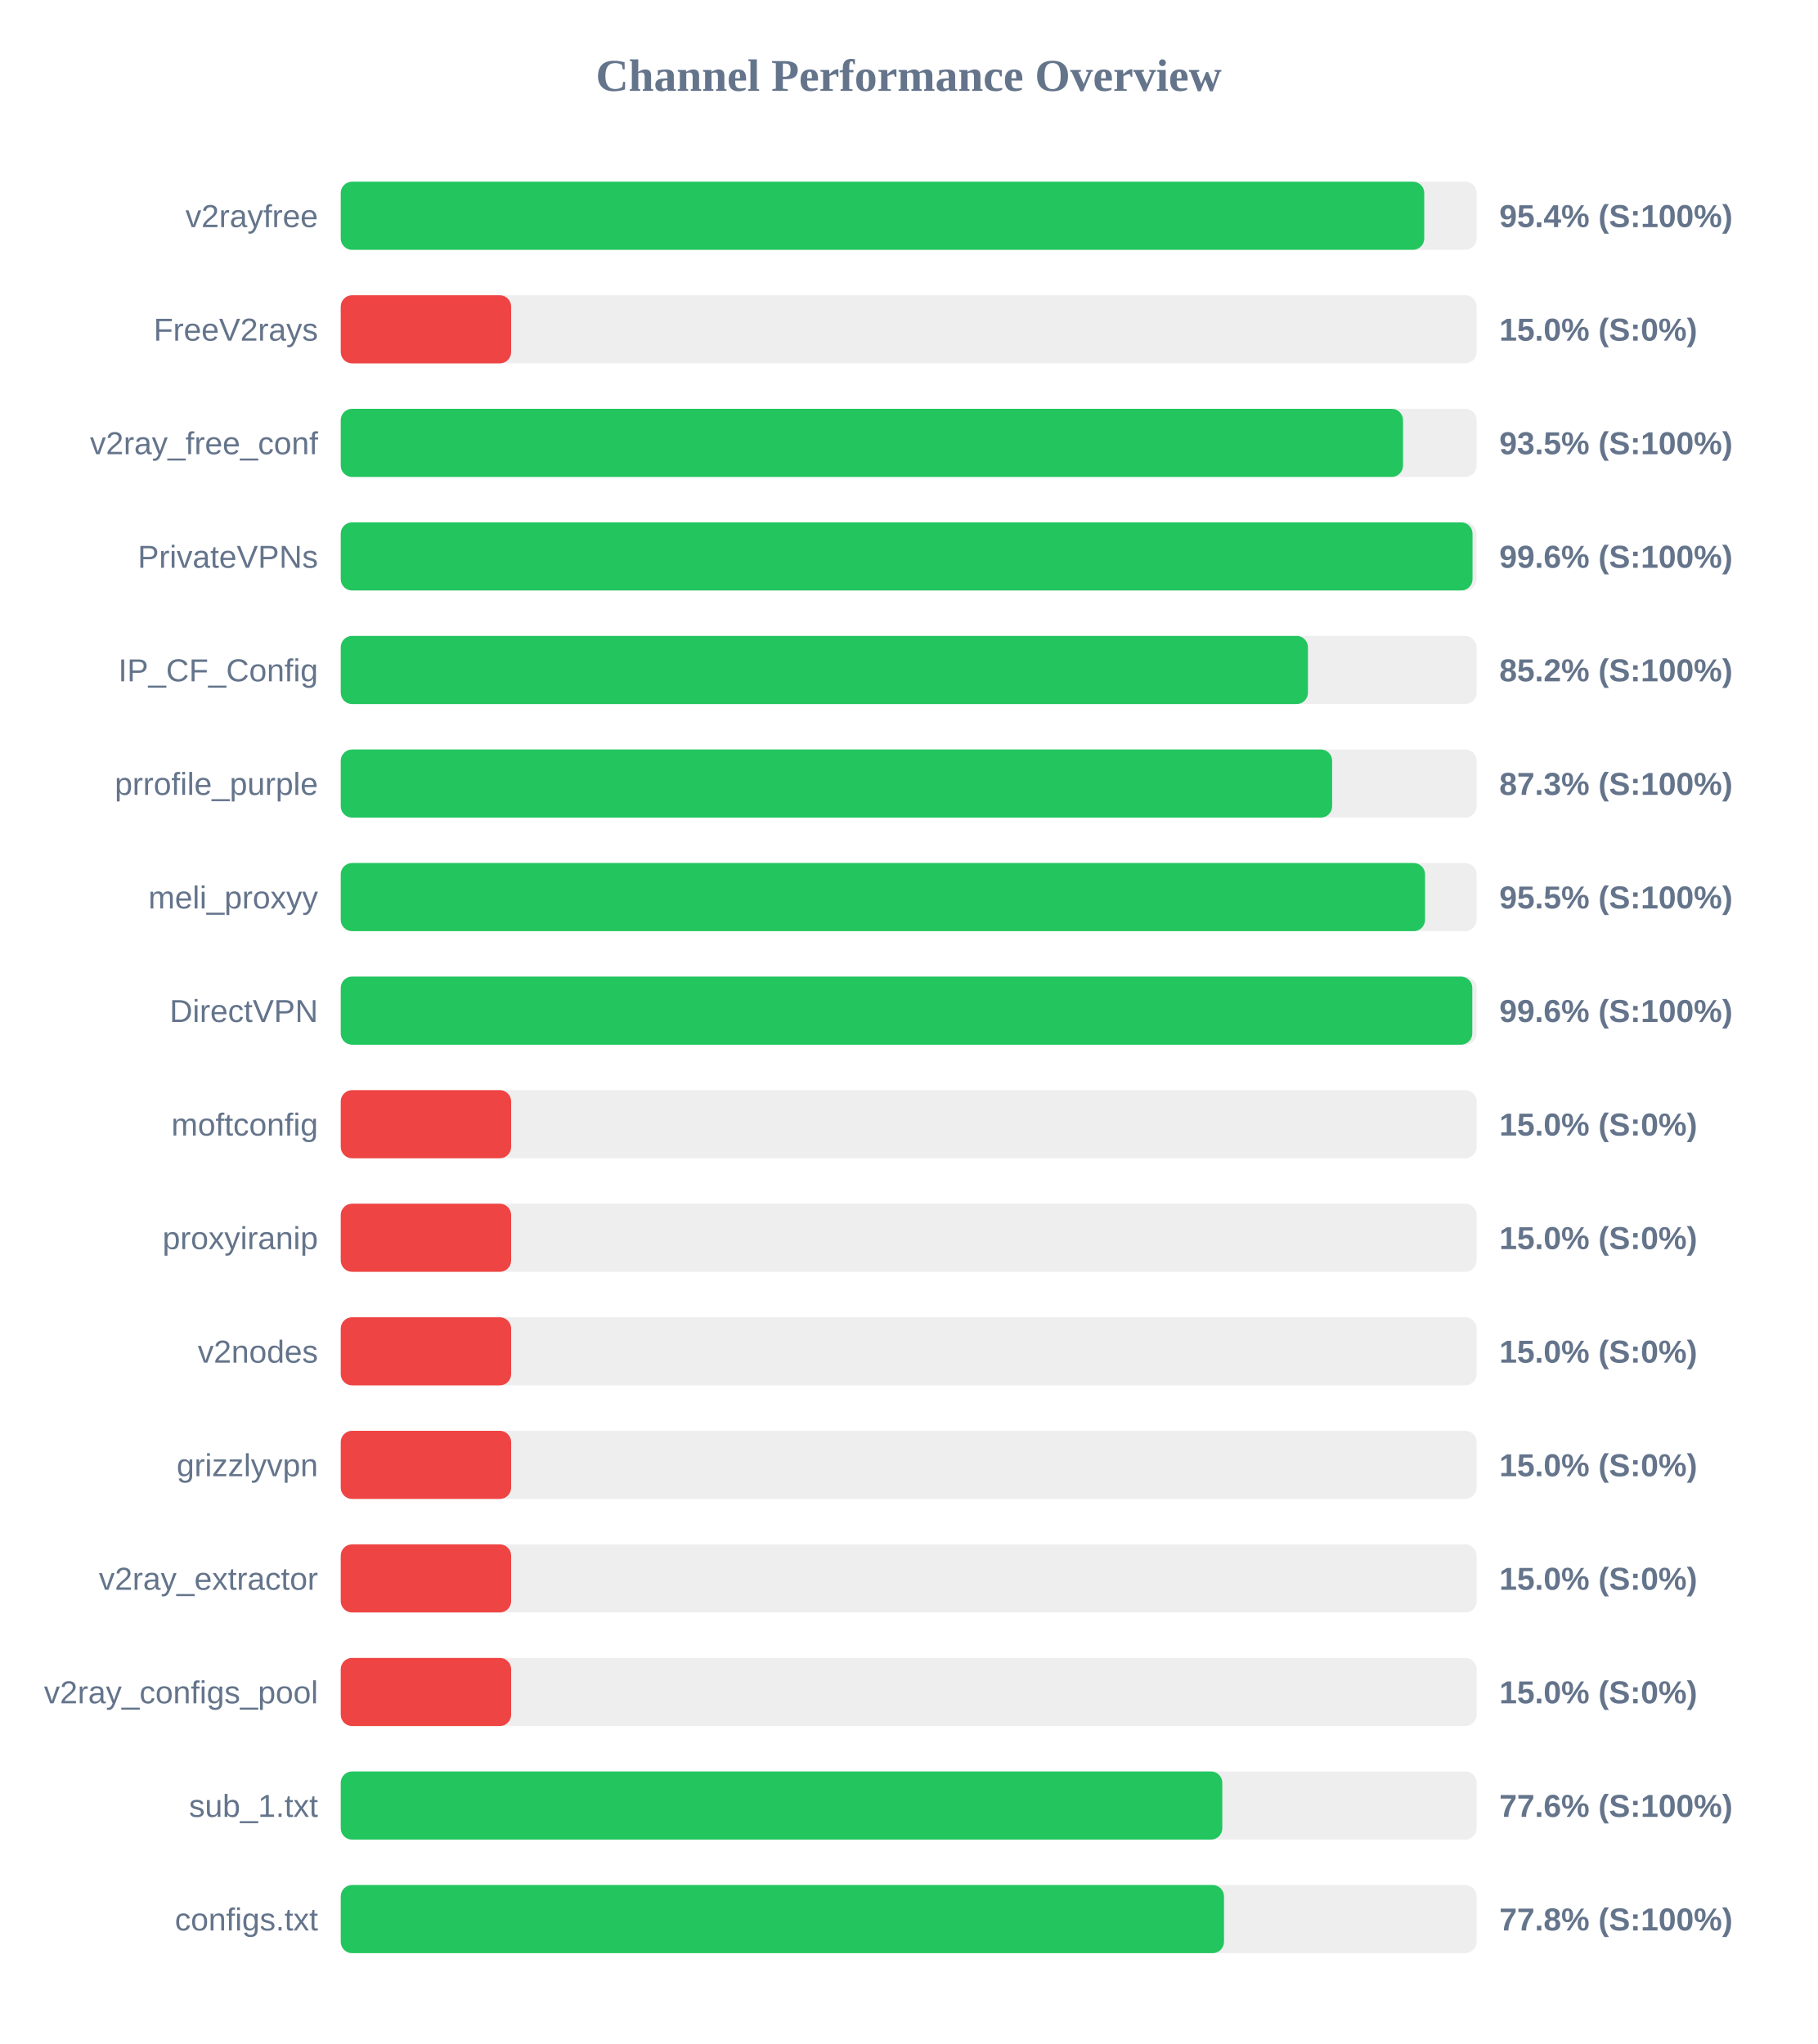
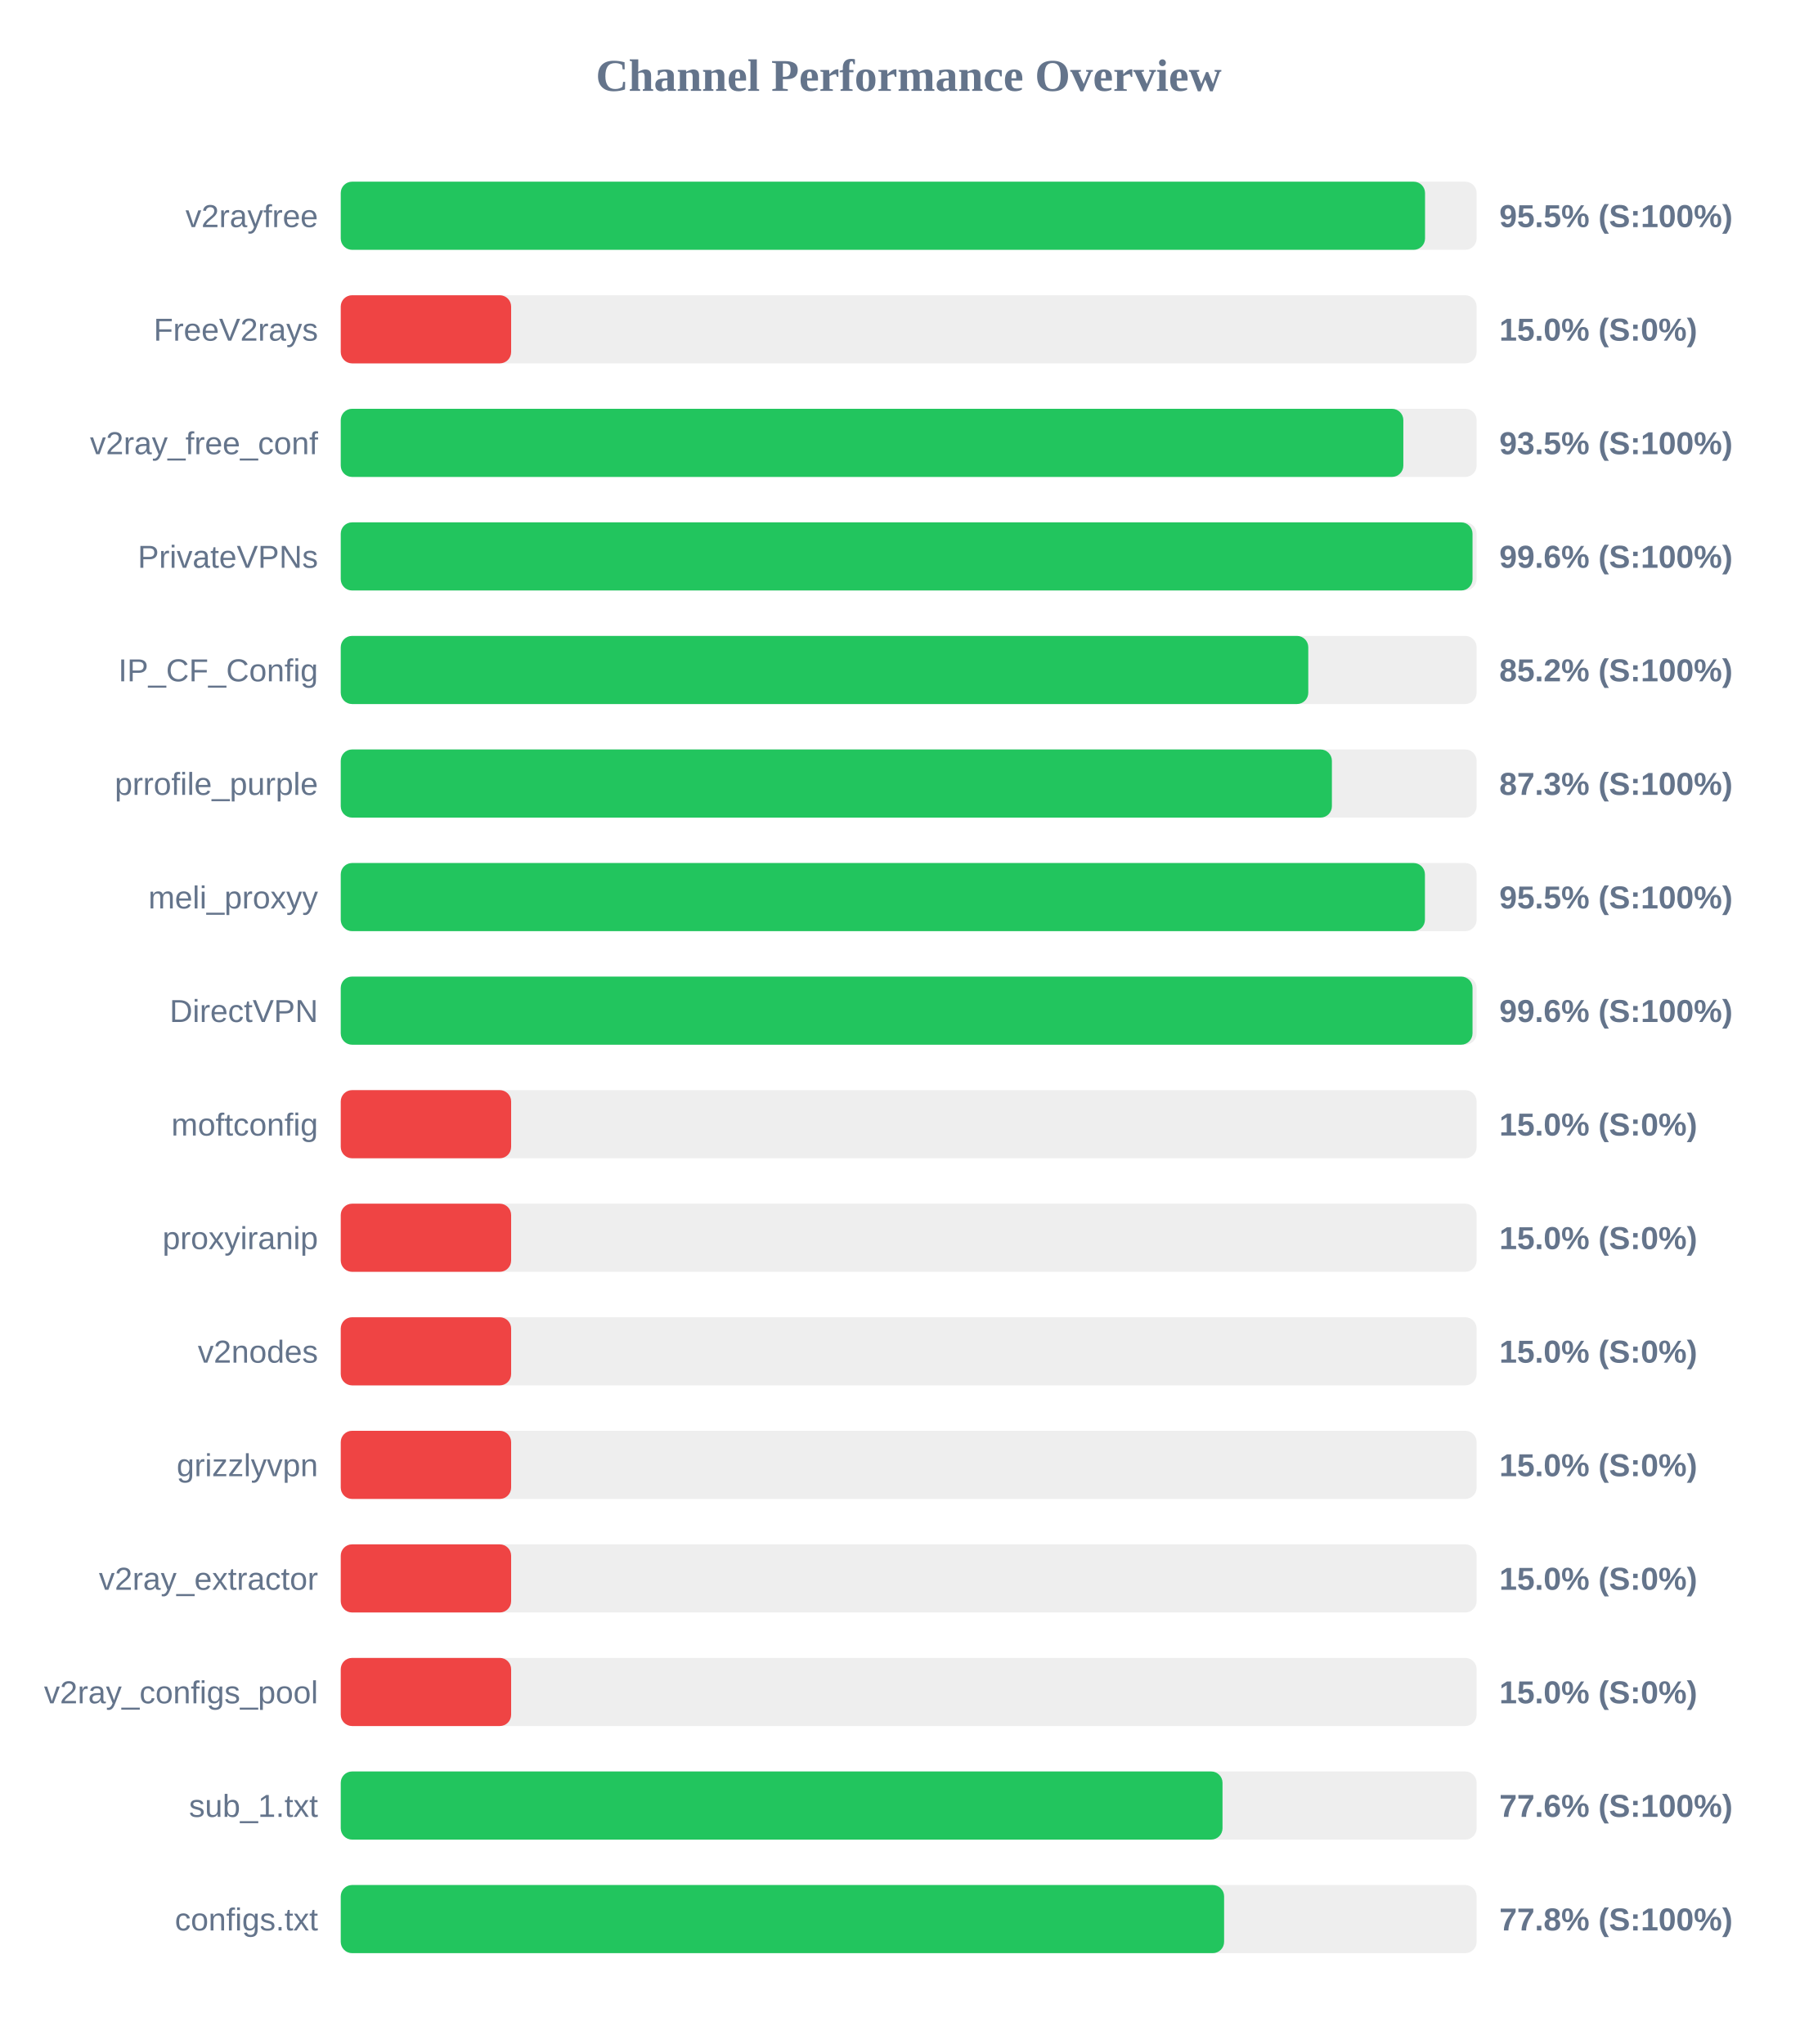
<svg xmlns="http://www.w3.org/2000/svg" width="800" height="900" version="1.1">
  <style>
        .row { font: 14px Arial; fill: #64748b; }
        .score { font: bold 14px Arial; fill: #64748b; }
    </style>
  <text x="400" y="40" text-anchor="middle" font-size="20px" font-weight="bold" fill="#64748b">Channel Performance Overview</text>
  <rect x="150" y="80" width="500" height="30" fill="#eee" rx="5" />
-   <rect x="150" y="80" width="476.95" height="30" fill="#22c55e" rx="5" />
+   <rect x="150" y="80" width="477.3" height="30" fill="#22c55e" rx="5" />
  <text x="140" y="100" text-anchor="end" class="row">v2rayfree</text>
-   <text x="660" y="100" text-anchor="start" class="score">95.4% (S:100%)</text>
+   <text x="660" y="100" text-anchor="start" class="score">95.5% (S:100%)</text>
  <rect x="150" y="130" width="500" height="30" fill="#eee" rx="5" />
  <rect x="150" y="130" width="75.0" height="30" fill="#ef4444" rx="5" />
  <text x="140" y="150" text-anchor="end" class="row">FreeV2rays</text>
  <text x="660" y="150" text-anchor="start" class="score">15.0% (S:0%)</text>
  <rect x="150" y="180" width="500" height="30" fill="#eee" rx="5" />
-   <rect x="150" y="180" width="467.6" height="30" fill="#22c55e" rx="5" />
+   <rect x="150" y="180" width="467.75" height="30" fill="#22c55e" rx="5" />
  <text x="140" y="200" text-anchor="end" class="row">v2ray_free_conf</text>
  <text x="660" y="200" text-anchor="start" class="score">93.5% (S:100%)</text>
  <rect x="150" y="230" width="500" height="30" fill="#eee" rx="5" />
  <rect x="150" y="230" width="498.2" height="30" fill="#22c55e" rx="5" />
  <text x="140" y="250" text-anchor="end" class="row">PrivateVPNs</text>
  <text x="660" y="250" text-anchor="start" class="score">99.6% (S:100%)</text>
  <rect x="150" y="280" width="500" height="30" fill="#eee" rx="5" />
-   <rect x="150" y="280" width="425.75" height="30" fill="#22c55e" rx="5" />
+   <rect x="150" y="280" width="425.9" height="30" fill="#22c55e" rx="5" />
  <text x="140" y="300" text-anchor="end" class="row">IP_CF_Config</text>
  <text x="660" y="300" text-anchor="start" class="score">85.2% (S:100%)</text>
  <rect x="150" y="330" width="500" height="30" fill="#eee" rx="5" />
-   <rect x="150" y="330" width="436.4" height="30" fill="#22c55e" rx="5" />
+   <rect x="150" y="330" width="436.3" height="30" fill="#22c55e" rx="5" />
  <text x="140" y="350" text-anchor="end" class="row">prrofile_purple</text>
  <text x="660" y="350" text-anchor="start" class="score">87.3% (S:100%)</text>
  <rect x="150" y="380" width="500" height="30" fill="#eee" rx="5" />
-   <rect x="150" y="380" width="477.3" height="30" fill="#22c55e" rx="5" />
+   <rect x="150" y="380" width="477.25" height="30" fill="#22c55e" rx="5" />
  <text x="140" y="400" text-anchor="end" class="row">meli_proxyy</text>
  <text x="660" y="400" text-anchor="start" class="score">95.5% (S:100%)</text>
  <rect x="150" y="430" width="500" height="30" fill="#eee" rx="5" />
-   <rect x="150" y="430" width="498.1" height="30" fill="#22c55e" rx="5" />
+   <rect x="150" y="430" width="498.2" height="30" fill="#22c55e" rx="5" />
  <text x="140" y="450" text-anchor="end" class="row">DirectVPN</text>
  <text x="660" y="450" text-anchor="start" class="score">99.6% (S:100%)</text>
  <rect x="150" y="480" width="500" height="30" fill="#eee" rx="5" />
  <rect x="150" y="480" width="75.0" height="30" fill="#ef4444" rx="5" />
  <text x="140" y="500" text-anchor="end" class="row">moftconfig</text>
  <text x="660" y="500" text-anchor="start" class="score">15.0% (S:0%)</text>
  <rect x="150" y="530" width="500" height="30" fill="#eee" rx="5" />
  <rect x="150" y="530" width="75.0" height="30" fill="#ef4444" rx="5" />
  <text x="140" y="550" text-anchor="end" class="row">proxyiranip</text>
  <text x="660" y="550" text-anchor="start" class="score">15.0% (S:0%)</text>
  <rect x="150" y="580" width="500" height="30" fill="#eee" rx="5" />
  <rect x="150" y="580" width="75.0" height="30" fill="#ef4444" rx="5" />
  <text x="140" y="600" text-anchor="end" class="row">v2nodes</text>
  <text x="660" y="600" text-anchor="start" class="score">15.0% (S:0%)</text>
  <rect x="150" y="630" width="500" height="30" fill="#eee" rx="5" />
  <rect x="150" y="630" width="75.0" height="30" fill="#ef4444" rx="5" />
  <text x="140" y="650" text-anchor="end" class="row">grizzlyvpn</text>
  <text x="660" y="650" text-anchor="start" class="score">15.0% (S:0%)</text>
  <rect x="150" y="680" width="500" height="30" fill="#eee" rx="5" />
  <rect x="150" y="680" width="75.0" height="30" fill="#ef4444" rx="5" />
  <text x="140" y="700" text-anchor="end" class="row">v2ray_extractor</text>
  <text x="660" y="700" text-anchor="start" class="score">15.0% (S:0%)</text>
  <rect x="150" y="730" width="500" height="30" fill="#eee" rx="5" />
  <rect x="150" y="730" width="75.0" height="30" fill="#ef4444" rx="5" />
  <text x="140" y="750" text-anchor="end" class="row">v2ray_configs_pool</text>
  <text x="660" y="750" text-anchor="start" class="score">15.0% (S:0%)</text>
  <rect x="150" y="780" width="500" height="30" fill="#eee" rx="5" />
-   <rect x="150" y="780" width="388.05" height="30" fill="#22c55e" rx="5" />
+   <rect x="150" y="780" width="388.15" height="30" fill="#22c55e" rx="5" />
  <text x="140" y="800" text-anchor="end" class="row">sub_1.txt</text>
  <text x="660" y="800" text-anchor="start" class="score">77.6% (S:100%)</text>
  <rect x="150" y="830" width="500" height="30" fill="#eee" rx="5" />
-   <rect x="150" y="830" width="388.8" height="30" fill="#22c55e" rx="5" />
+   <rect x="150" y="830" width="388.85" height="30" fill="#22c55e" rx="5" />
  <text x="140" y="850" text-anchor="end" class="row">configs.txt</text>
  <text x="660" y="850" text-anchor="start" class="score">77.8% (S:100%)</text>
</svg>
